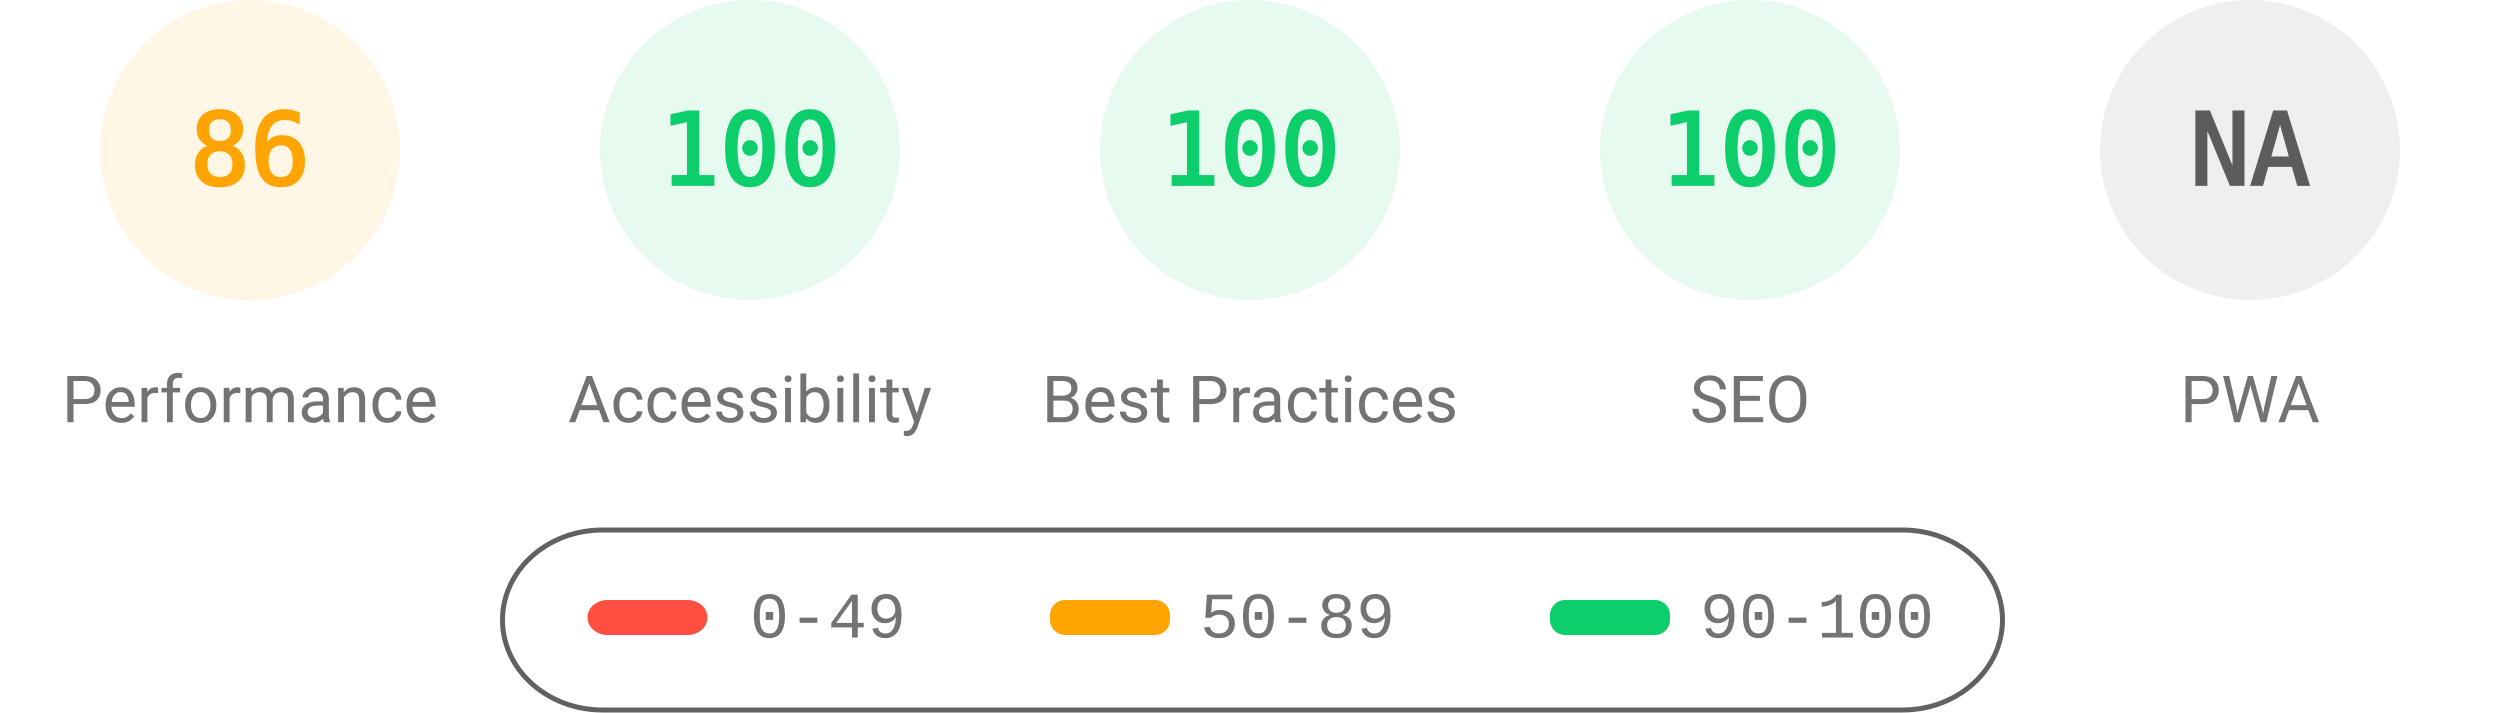
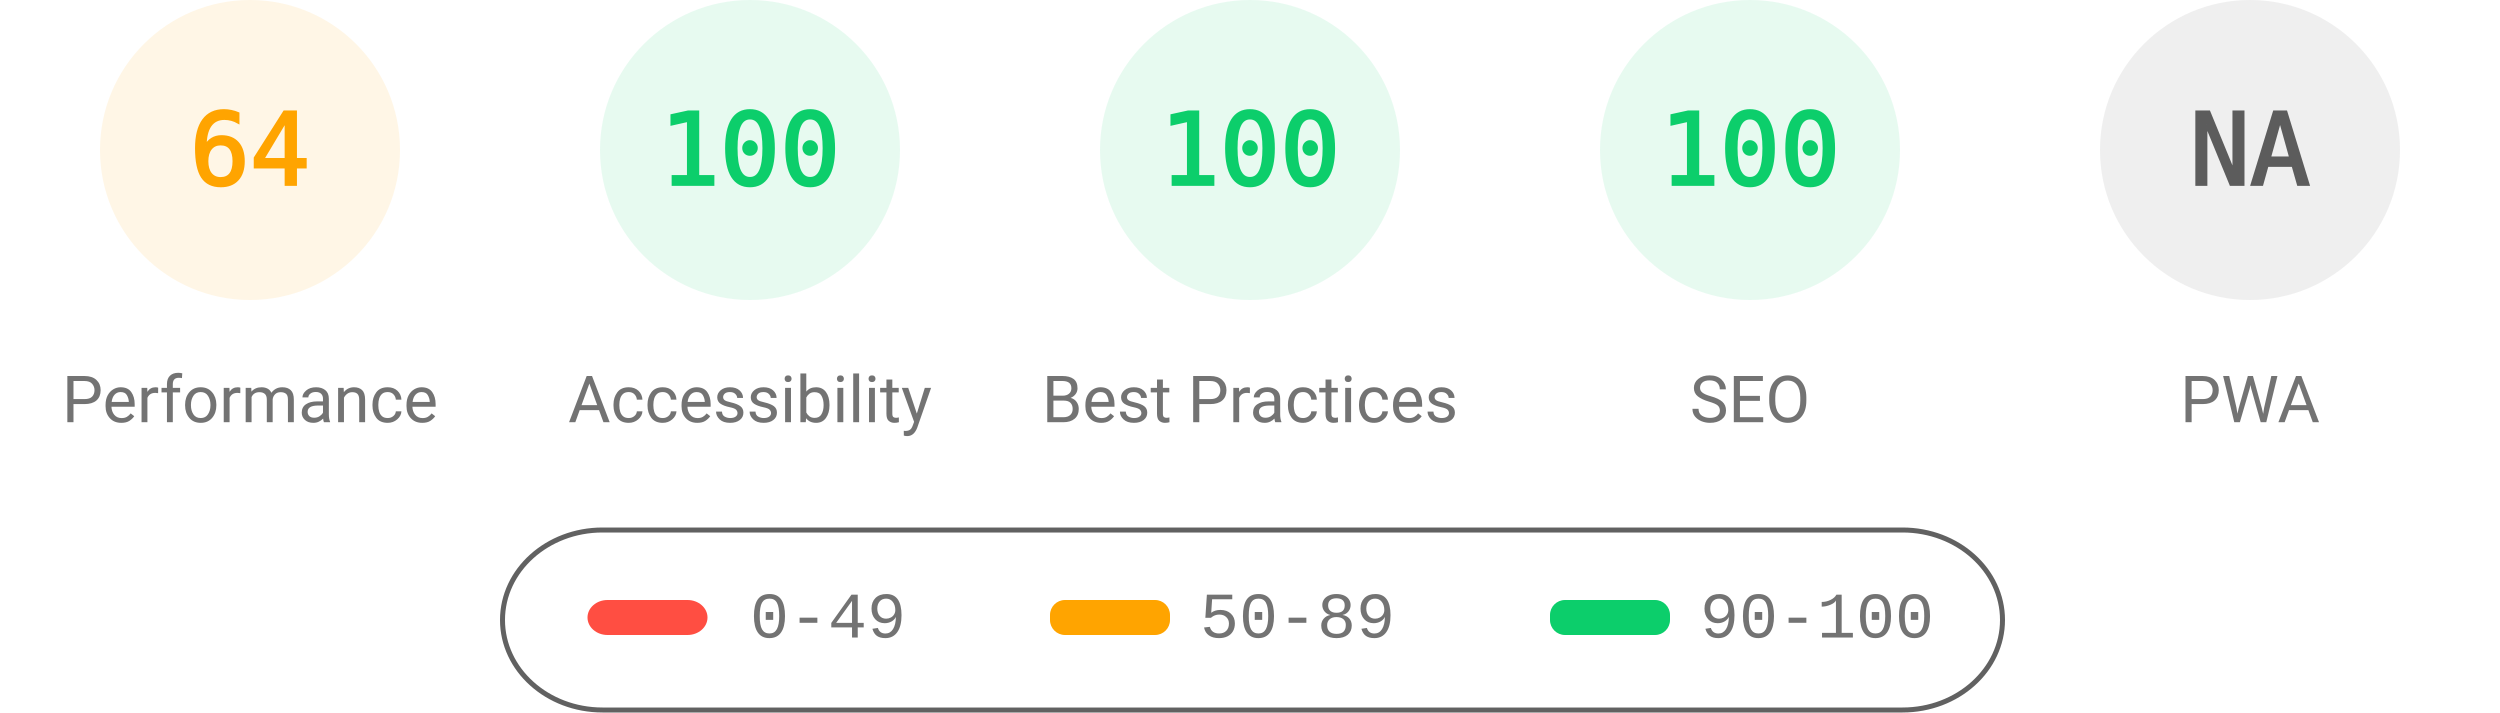
<svg xmlns="http://www.w3.org/2000/svg" fill="none" width="1000" height="285">
  <style>.gauge-base{opacity:.1}.gauge-arc{fill:none;animation-delay:250ms;stroke-linecap:round;transform:rotate(-90deg);transform-origin:100px 60px;animation:load-gauge 1s ease forwards}.guage-text{font-size:40px;font-family:monospace;text-align:center}.guage-red{color:#ff4e42;fill:#ff4e42;stroke:#ff4e42}.guage-orange{color:#ffa400;fill:#ffa400;stroke:#ffa400}.guage-green{color:#0cce6b;fill:#0cce6b;stroke:#0cce6b}.guage-undefined{color:#5c5c5c;fill:#5c5c5c;stroke:#5c5c5c}.guage-title{color:#737373;fill:#737373;stroke:none;font-size:26px;line-height:26px;font-family:Roboto,Halvetica,Arial,sans-serif}@keyframes load-gauge{from{stroke-dasharray:0 352.858}}</style>
  <svg class="guage-div guage-perf guage-orange" viewBox="0 0 200 200" width="200" height="200">
    <circle class="gauge-base" r="56" cx="100" cy="60" stroke-width="8" />
-     <circle class="gauge-arc guage-arc-1" r="56" cx="100" cy="60" stroke-width="8" style="stroke-dasharray:302.598,351.858" />
-     <text class="guage-text" x="100" y="60" alignment-baseline="central" dominant-baseline="central" text-anchor="middle">86</text>
+     <circle class="gauge-arc guage-arc-1" r="56" cx="100" cy="60" stroke-width="8" style="stroke-dasharray:225.189,351.858" />
+     <text class="guage-text" x="100" y="60" alignment-baseline="central" dominant-baseline="central" text-anchor="middle">64</text>
    <text class="guage-title" x="100" y="160" alignment-baseline="central" dominant-baseline="central" text-anchor="middle">Performance</text>
  </svg>
  <svg class="guage-div guage-acc guage-green" viewBox="0 0 200 200" width="200" height="200" x="200">
    <circle class="gauge-base" r="56" cx="100" cy="60" stroke-width="8" />
    <circle class="gauge-arc guage-arc-2" r="56" cx="100" cy="60" stroke-width="8" style="stroke-dasharray:351.858,351.858" />
    <text class="guage-text" x="100" y="60" alignment-baseline="central" dominant-baseline="central" text-anchor="middle">100</text>
    <text class="guage-title" x="100" y="160" alignment-baseline="central" dominant-baseline="central" text-anchor="middle">Accessibility</text>
  </svg>
  <svg class="guage-div guage-best guage-green" viewBox="0 0 200 200" width="200" height="200" x="400">
    <circle class="gauge-base" r="56" cx="100" cy="60" stroke-width="8" />
    <circle class="gauge-arc guage-arc-3" r="56" cx="100" cy="60" stroke-width="8" style="stroke-dasharray:351.858,351.858" />
    <text class="guage-text" x="100" y="60" alignment-baseline="central" dominant-baseline="central" text-anchor="middle">100</text>
    <text class="guage-title" x="100" y="160" alignment-baseline="central" dominant-baseline="central" text-anchor="middle">Best Practices</text>
  </svg>
  <svg class="guage-div guage-seo guage-green" viewBox="0 0 200 200" width="200" height="200" x="600">
    <circle class="gauge-base" r="56" cx="100" cy="60" stroke-width="8" />
    <circle class="gauge-arc guage-arc-4" r="56" cx="100" cy="60" stroke-width="8" style="stroke-dasharray:351.858,351.858" />
    <text class="guage-text" x="100" y="60" alignment-baseline="central" dominant-baseline="central" text-anchor="middle">100</text>
    <text class="guage-title" x="100" y="160" alignment-baseline="central" dominant-baseline="central" text-anchor="middle">SEO</text>
  </svg>
  <svg class="guage-div guage-pwa guage-undefined" viewBox="0 0 200 200" width="200" height="200" x="800">
    <circle class="gauge-base" r="56" cx="100" cy="60" stroke-width="8" />
    <circle class="gauge-arc guage-arc-4" r="56" cx="100" cy="60" stroke-width="8" style="stroke-dasharray:351.858,351.858" />
    <text class="guage-text" x="100" y="60" alignment-baseline="central" dominant-baseline="central" text-anchor="middle">NA</text>
    <text class="guage-title" x="100" y="160" alignment-baseline="central" dominant-baseline="central" text-anchor="middle">PWA</text>
  </svg>
  <svg width="604" height="76" x="200" y="210">
    <path fill="none" id="canvas_background" d="M-1-1h604v80H-1z" />
    <rect fill-opacity="0" stroke="#616161" stroke-width="2" rx="40" id="svg_2" height="72" width="600" y="2" x="1" fill="#000" />
    <rect stroke="#000" rx="8" id="svg_3" height="14" width="48" y="30" x="35" stroke-opacity="null" stroke-width="0" fill="#ff4e42" />
    <rect stroke="#000" rx="6" id="svg_4" height="14" width="48" y="30" x="220" stroke-opacity="null" stroke-width="0" fill="#ffa400" />
    <rect stroke="#000" rx="6" id="svg_5" height="14" width="48" y="30" x="420" stroke-opacity="null" stroke-width="0" fill="#0cce6b" />
    <text xml:space="preserve" text-anchor="start" font-family="'Courier New', Courier, monospace" font-size="26" id="svg_6" y="45" x="100" stroke-opacity="null" stroke-width="0" stroke="#000" fill="#737373">0-49</text>
    <text xml:space="preserve" text-anchor="start" font-family="'Courier New', Courier, monospace" font-size="26" id="svg_7" y="45" x="280" stroke-opacity="null" stroke-width="0" stroke="#000" fill="#737373">50-89</text>
    <text xml:space="preserve" text-anchor="start" font-family="'Courier New', Courier, monospace" font-size="26" id="svg_8" y="45" x="480" stroke-opacity="null" stroke-width="0" stroke="#000" fill="#737373">90-100</text>
  </svg>
</svg>
